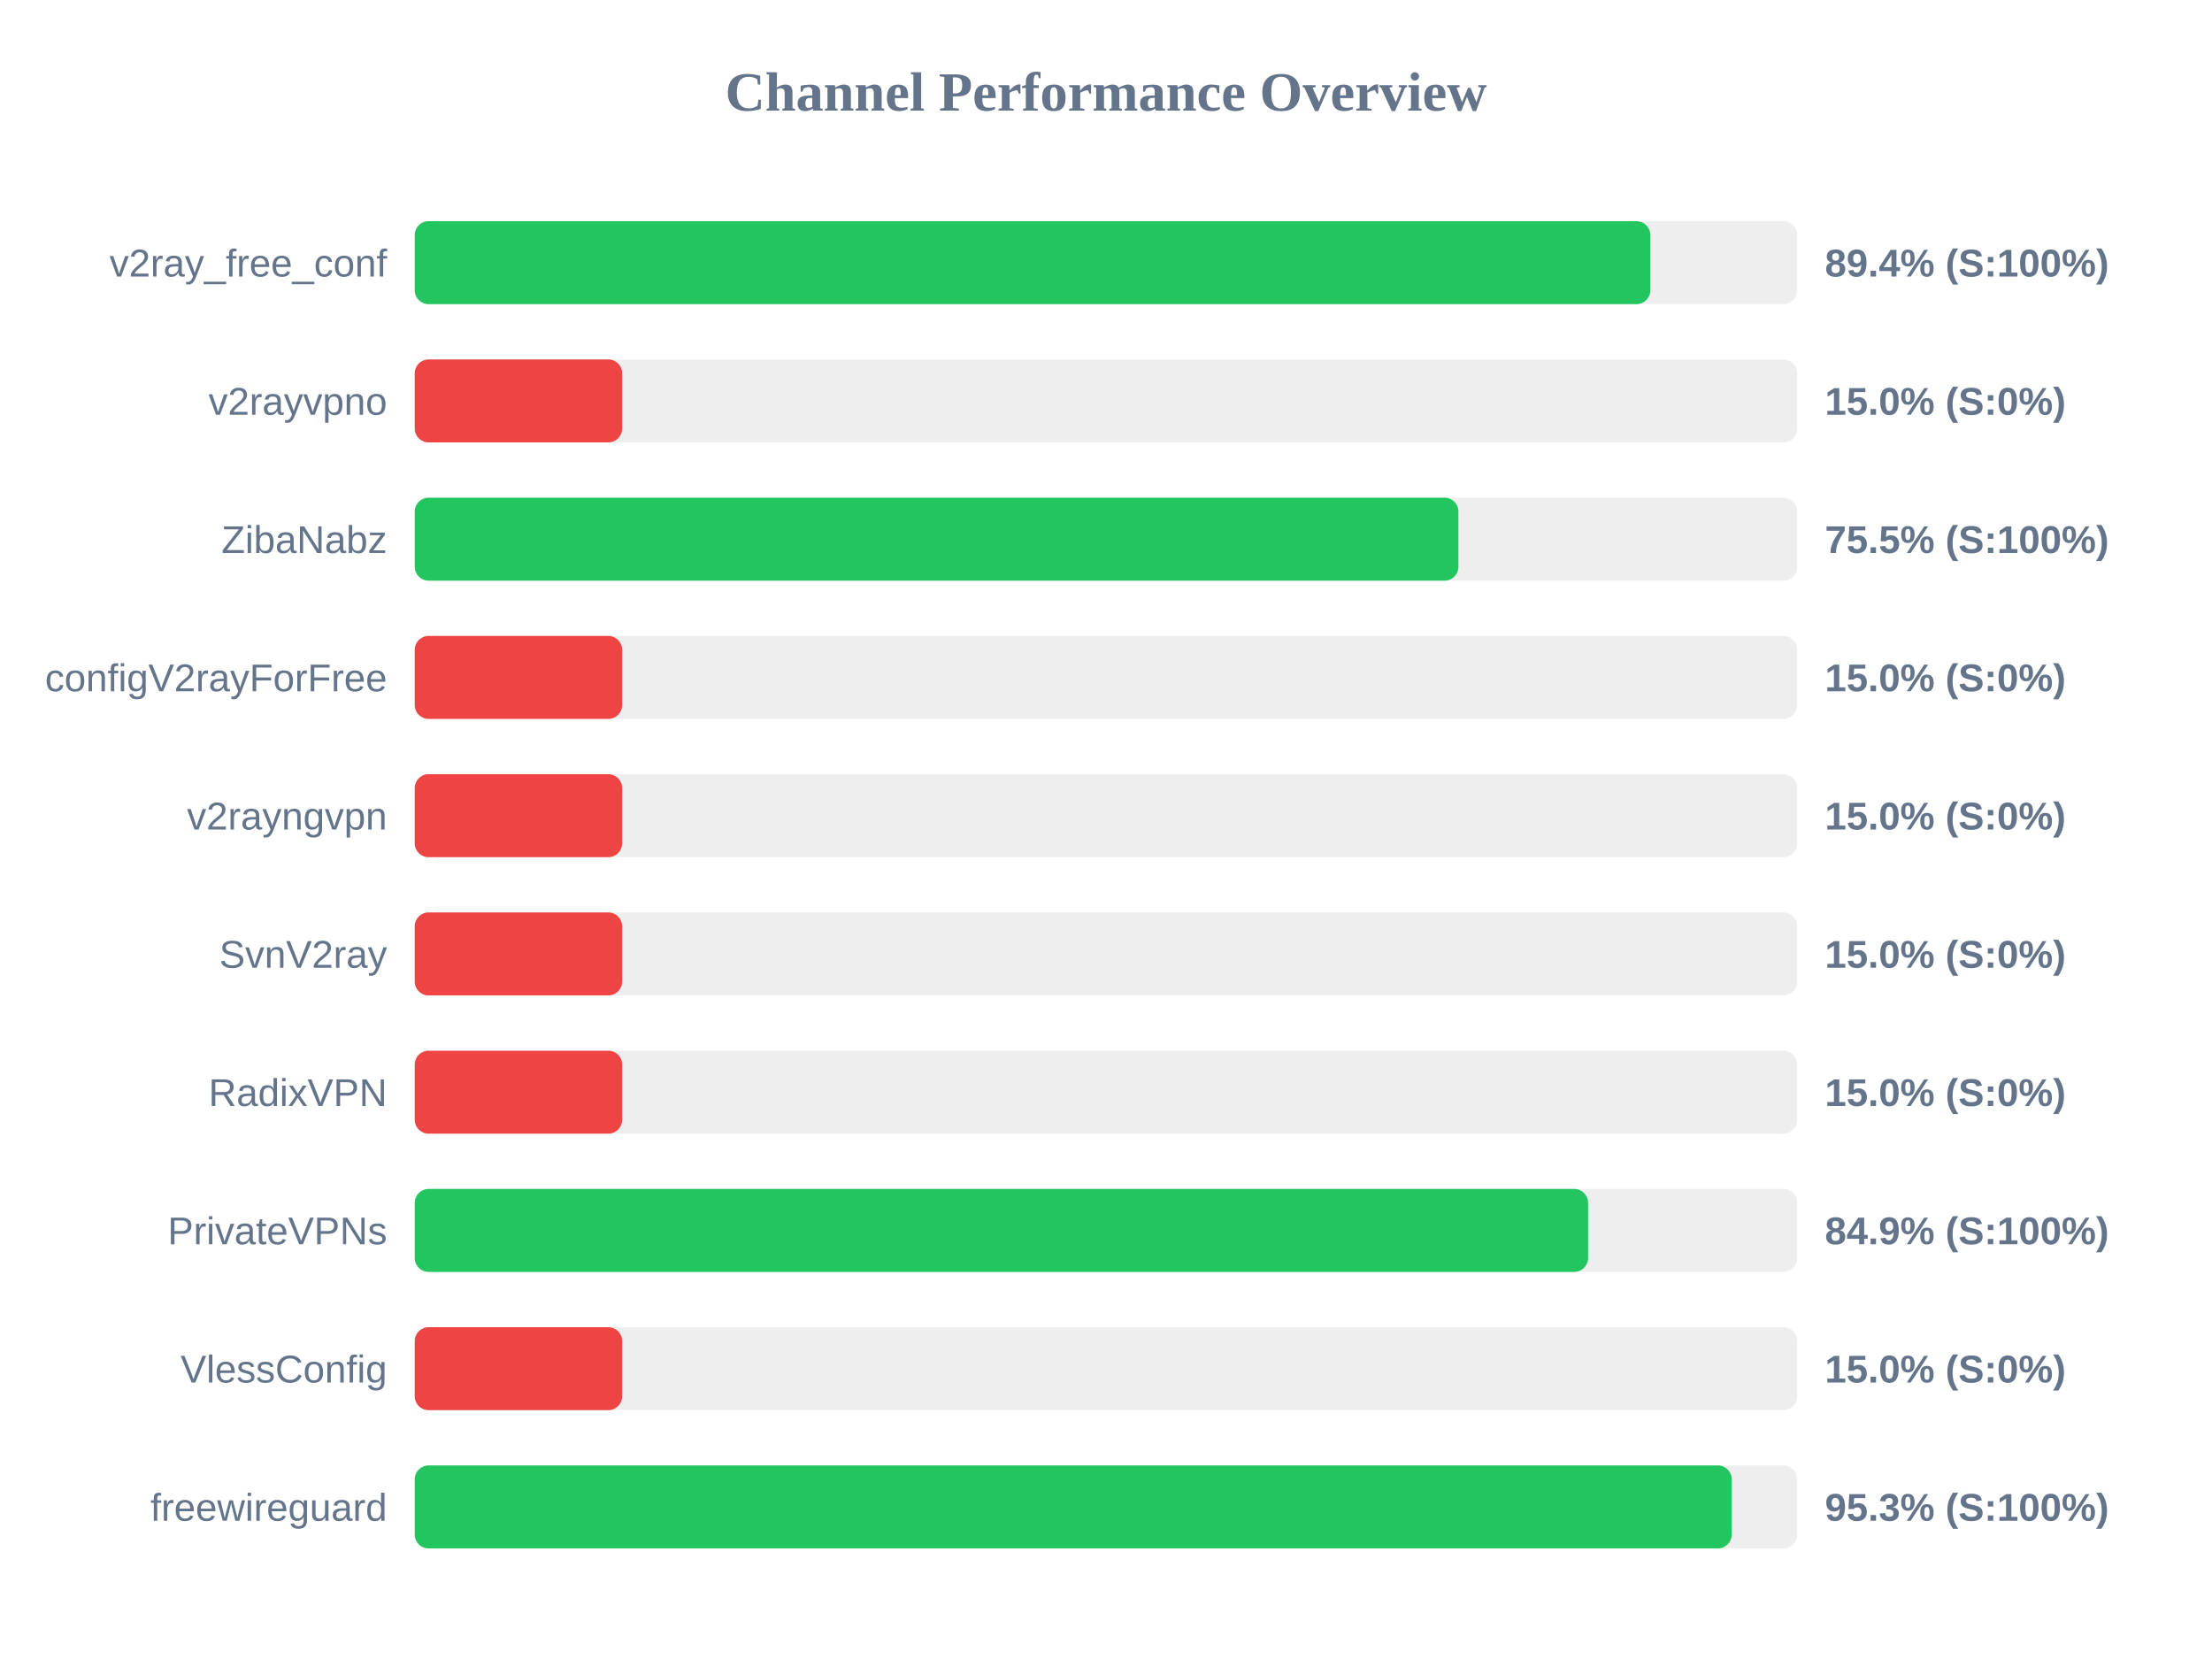
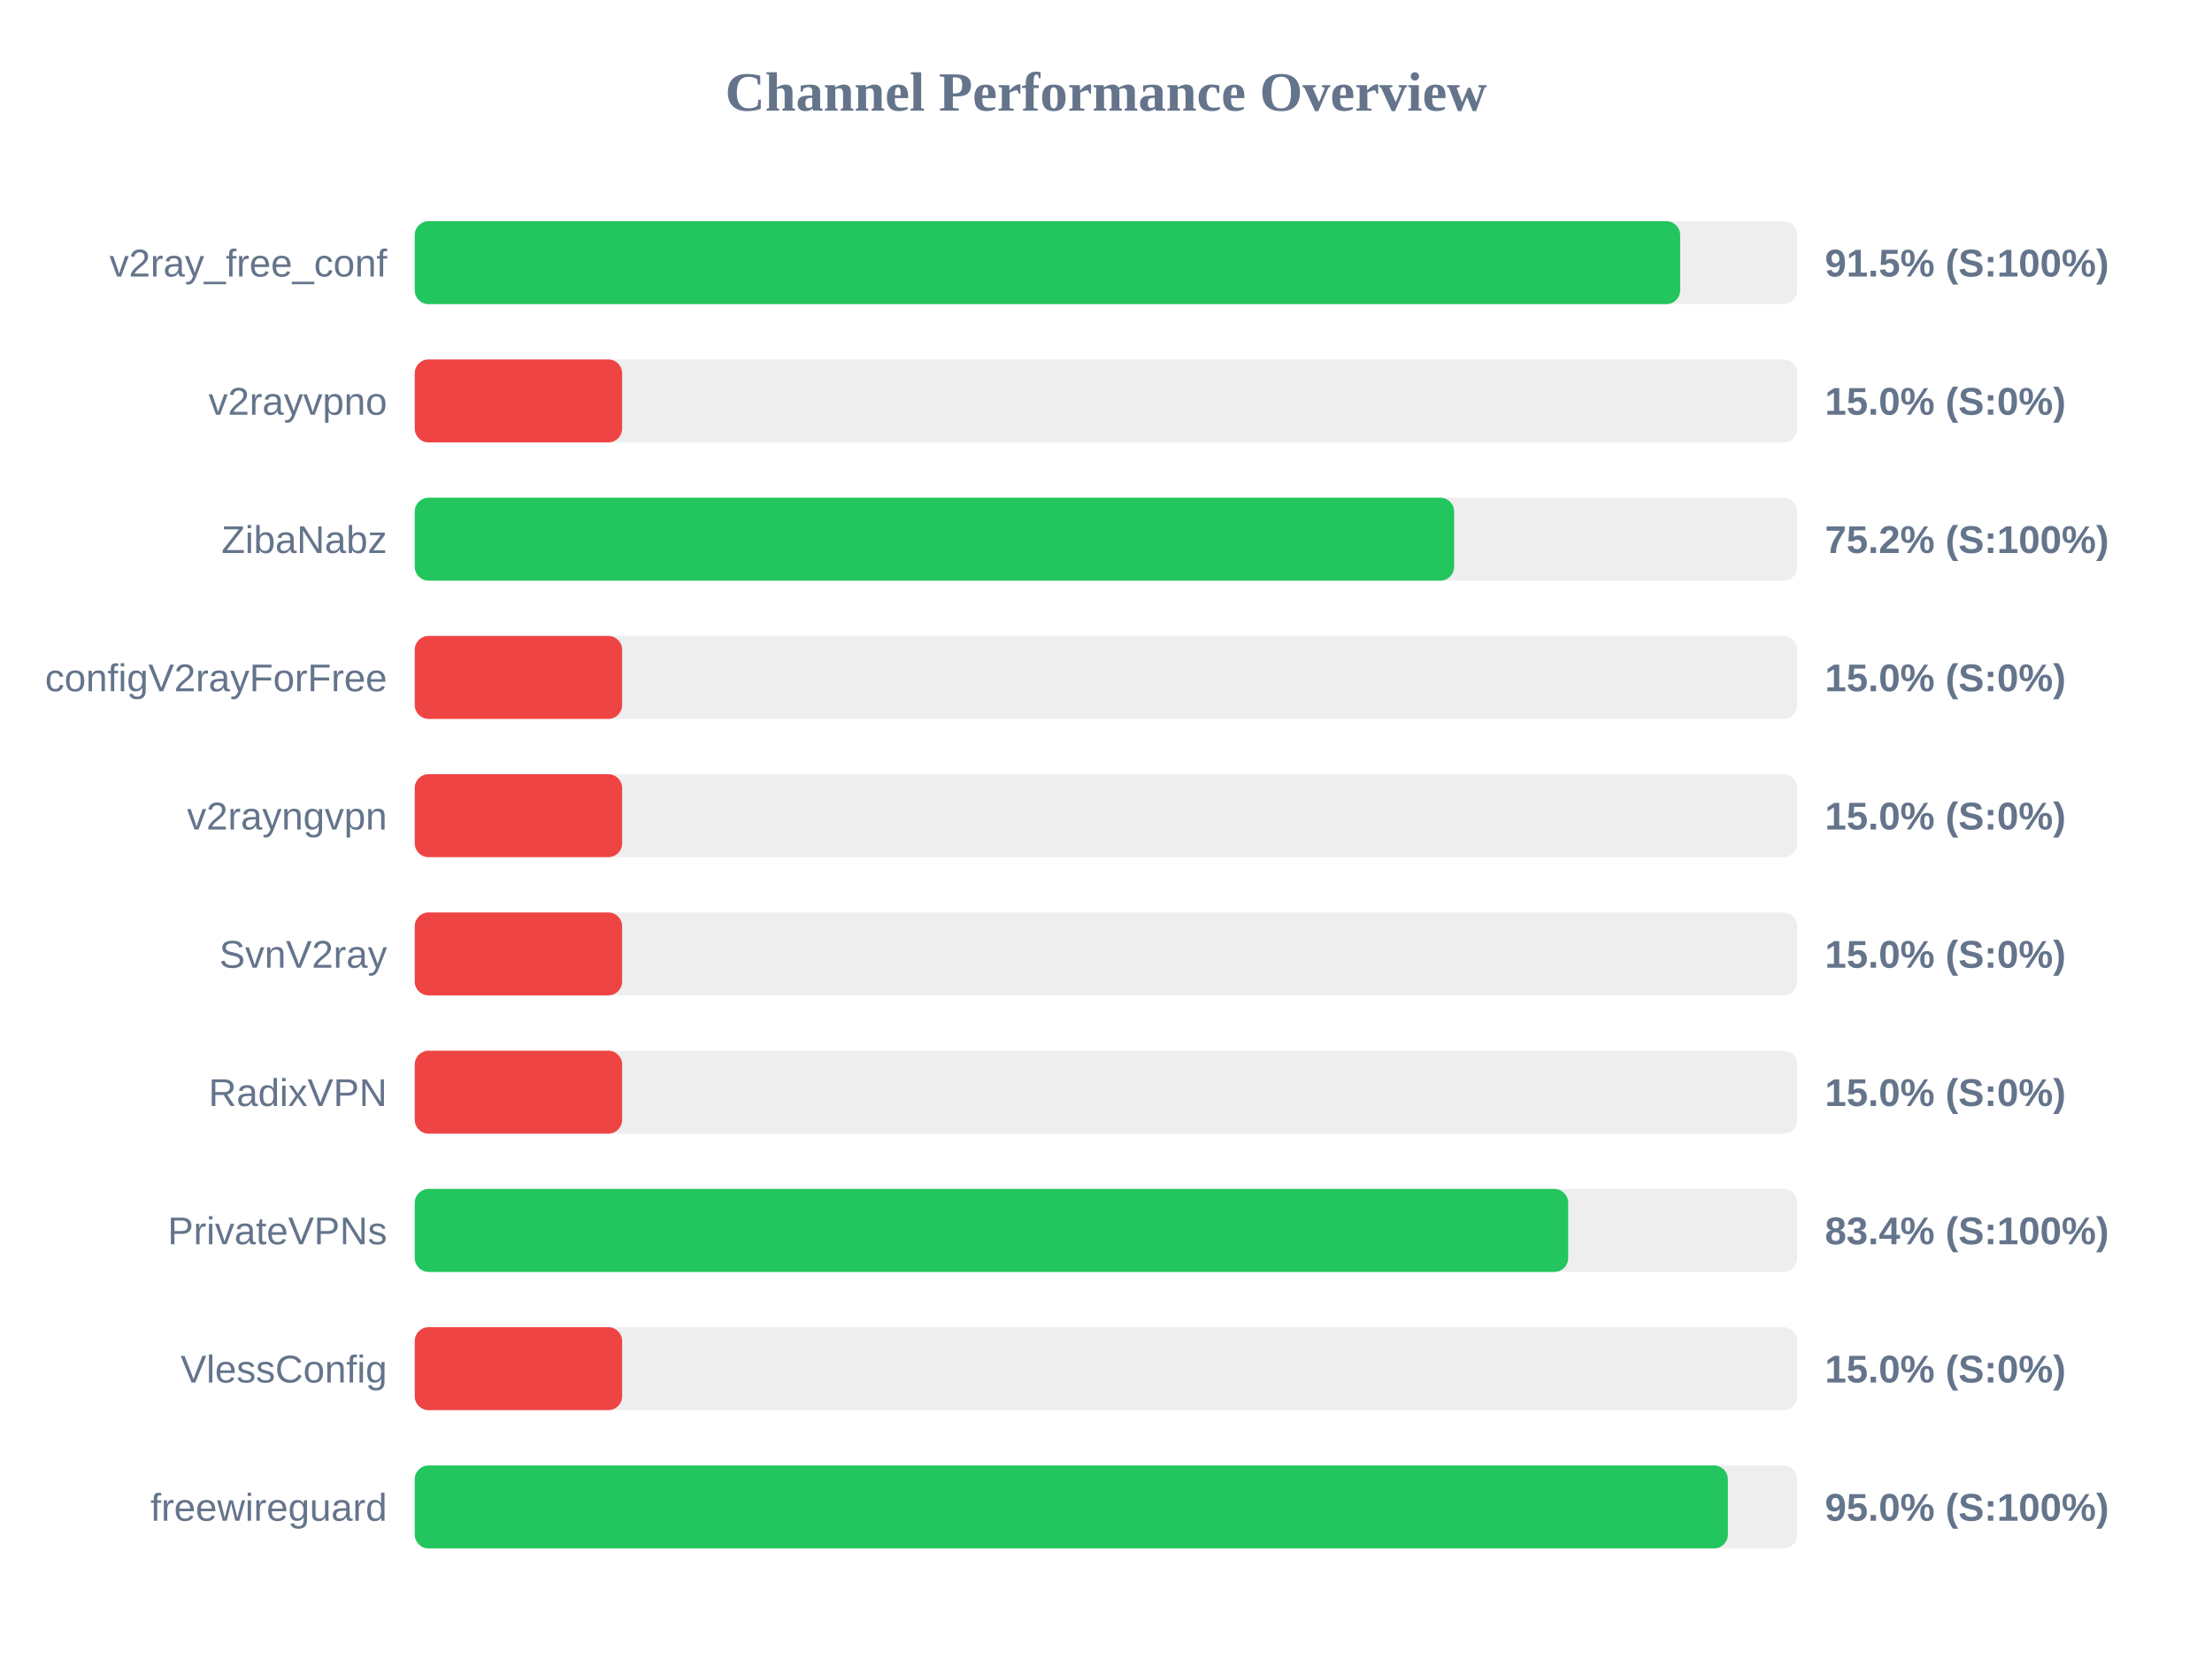
<svg xmlns="http://www.w3.org/2000/svg" width="800" height="600" version="1.1">
  <style>
        .row { font: 14px Arial; fill: #64748b; }
        .score { font: bold 14px Arial; fill: #64748b; }
    </style>
  <text x="400" y="40" text-anchor="middle" font-size="20px" font-weight="bold" fill="#64748b">Channel Performance Overview</text>
  <rect x="150" y="80" width="500" height="30" fill="#eee" rx="5" />
-   <rect x="150" y="80" width="446.85" height="30" fill="#22c55e" rx="5" />
+   <rect x="150" y="80" width="457.65" height="30" fill="#22c55e" rx="5" />
  <text x="140" y="100" text-anchor="end" class="row">v2ray_free_conf</text>
-   <text x="660" y="100" text-anchor="start" class="score">89.4% (S:100%)</text>
+   <text x="660" y="100" text-anchor="start" class="score">91.5% (S:100%)</text>
  <rect x="150" y="130" width="500" height="30" fill="#eee" rx="5" />
  <rect x="150" y="130" width="75.0" height="30" fill="#ef4444" rx="5" />
  <text x="140" y="150" text-anchor="end" class="row">v2rayvpno</text>
  <text x="660" y="150" text-anchor="start" class="score">15.0% (S:0%)</text>
  <rect x="150" y="180" width="500" height="30" fill="#eee" rx="5" />
-   <rect x="150" y="180" width="377.45" height="30" fill="#22c55e" rx="5" />
+   <rect x="150" y="180" width="375.9" height="30" fill="#22c55e" rx="5" />
  <text x="140" y="200" text-anchor="end" class="row">ZibaNabz</text>
-   <text x="660" y="200" text-anchor="start" class="score">75.5% (S:100%)</text>
+   <text x="660" y="200" text-anchor="start" class="score">75.2% (S:100%)</text>
  <rect x="150" y="230" width="500" height="30" fill="#eee" rx="5" />
  <rect x="150" y="230" width="75.0" height="30" fill="#ef4444" rx="5" />
  <text x="140" y="250" text-anchor="end" class="row">configV2rayForFree</text>
  <text x="660" y="250" text-anchor="start" class="score">15.0% (S:0%)</text>
  <rect x="150" y="280" width="500" height="30" fill="#eee" rx="5" />
  <rect x="150" y="280" width="75.0" height="30" fill="#ef4444" rx="5" />
  <text x="140" y="300" text-anchor="end" class="row">v2rayngvpn</text>
  <text x="660" y="300" text-anchor="start" class="score">15.0% (S:0%)</text>
  <rect x="150" y="330" width="500" height="30" fill="#eee" rx="5" />
  <rect x="150" y="330" width="75.0" height="30" fill="#ef4444" rx="5" />
  <text x="140" y="350" text-anchor="end" class="row">SvnV2ray</text>
  <text x="660" y="350" text-anchor="start" class="score">15.0% (S:0%)</text>
  <rect x="150" y="380" width="500" height="30" fill="#eee" rx="5" />
  <rect x="150" y="380" width="75.0" height="30" fill="#ef4444" rx="5" />
  <text x="140" y="400" text-anchor="end" class="row">RadixVPN</text>
  <text x="660" y="400" text-anchor="start" class="score">15.0% (S:0%)</text>
  <rect x="150" y="430" width="500" height="30" fill="#eee" rx="5" />
-   <rect x="150" y="430" width="424.35" height="30" fill="#22c55e" rx="5" />
+   <rect x="150" y="430" width="417.15" height="30" fill="#22c55e" rx="5" />
  <text x="140" y="450" text-anchor="end" class="row">PrivateVPNs</text>
-   <text x="660" y="450" text-anchor="start" class="score">84.9% (S:100%)</text>
+   <text x="660" y="450" text-anchor="start" class="score">83.4% (S:100%)</text>
  <rect x="150" y="480" width="500" height="30" fill="#eee" rx="5" />
  <rect x="150" y="480" width="75.0" height="30" fill="#ef4444" rx="5" />
  <text x="140" y="500" text-anchor="end" class="row">VlessConfig</text>
  <text x="660" y="500" text-anchor="start" class="score">15.0% (S:0%)</text>
  <rect x="150" y="530" width="500" height="30" fill="#eee" rx="5" />
-   <rect x="150" y="530" width="476.3" height="30" fill="#22c55e" rx="5" />
+   <rect x="150" y="530" width="474.9" height="30" fill="#22c55e" rx="5" />
  <text x="140" y="550" text-anchor="end" class="row">freewireguard</text>
-   <text x="660" y="550" text-anchor="start" class="score">95.3% (S:100%)</text>
+   <text x="660" y="550" text-anchor="start" class="score">95.0% (S:100%)</text>
</svg>
